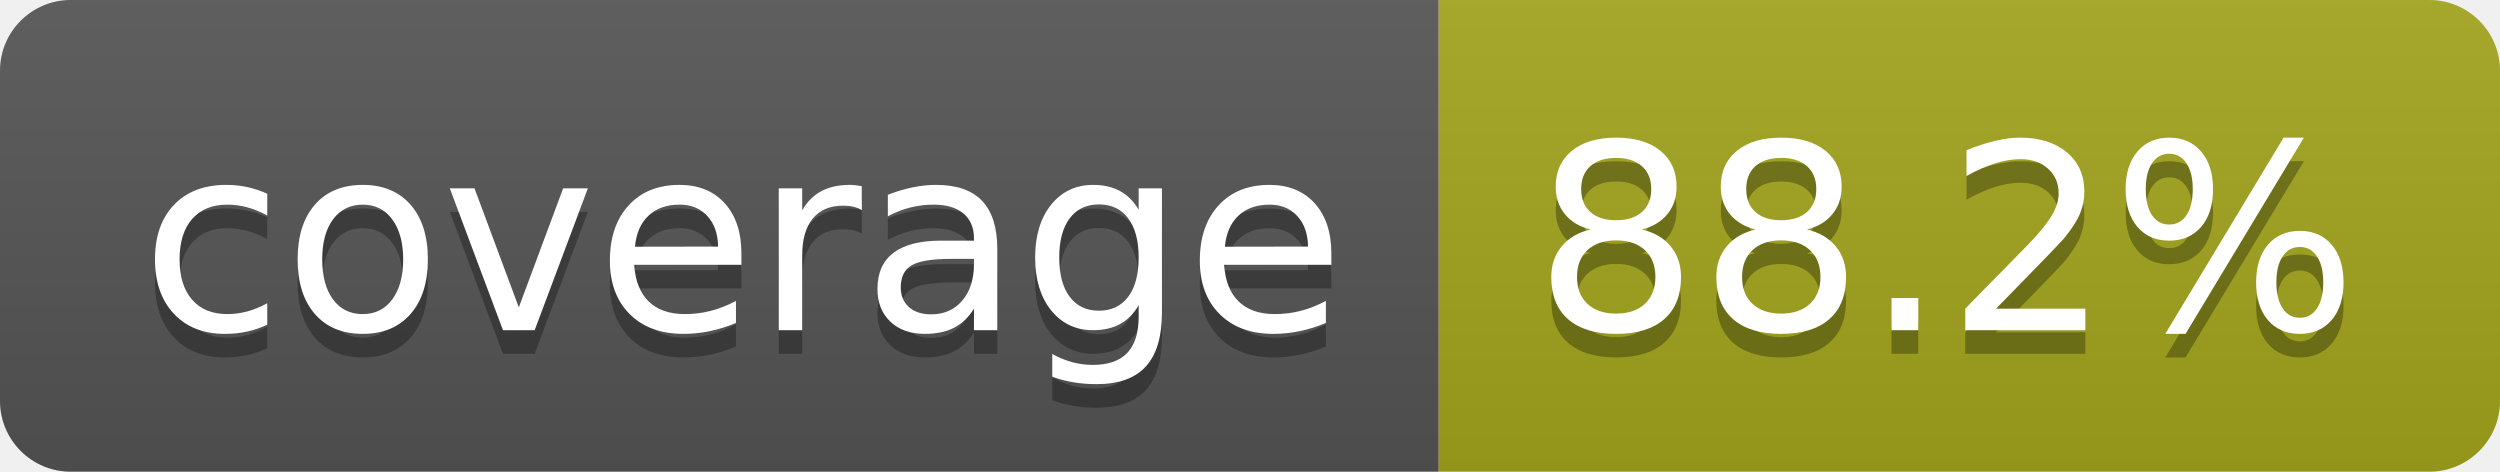
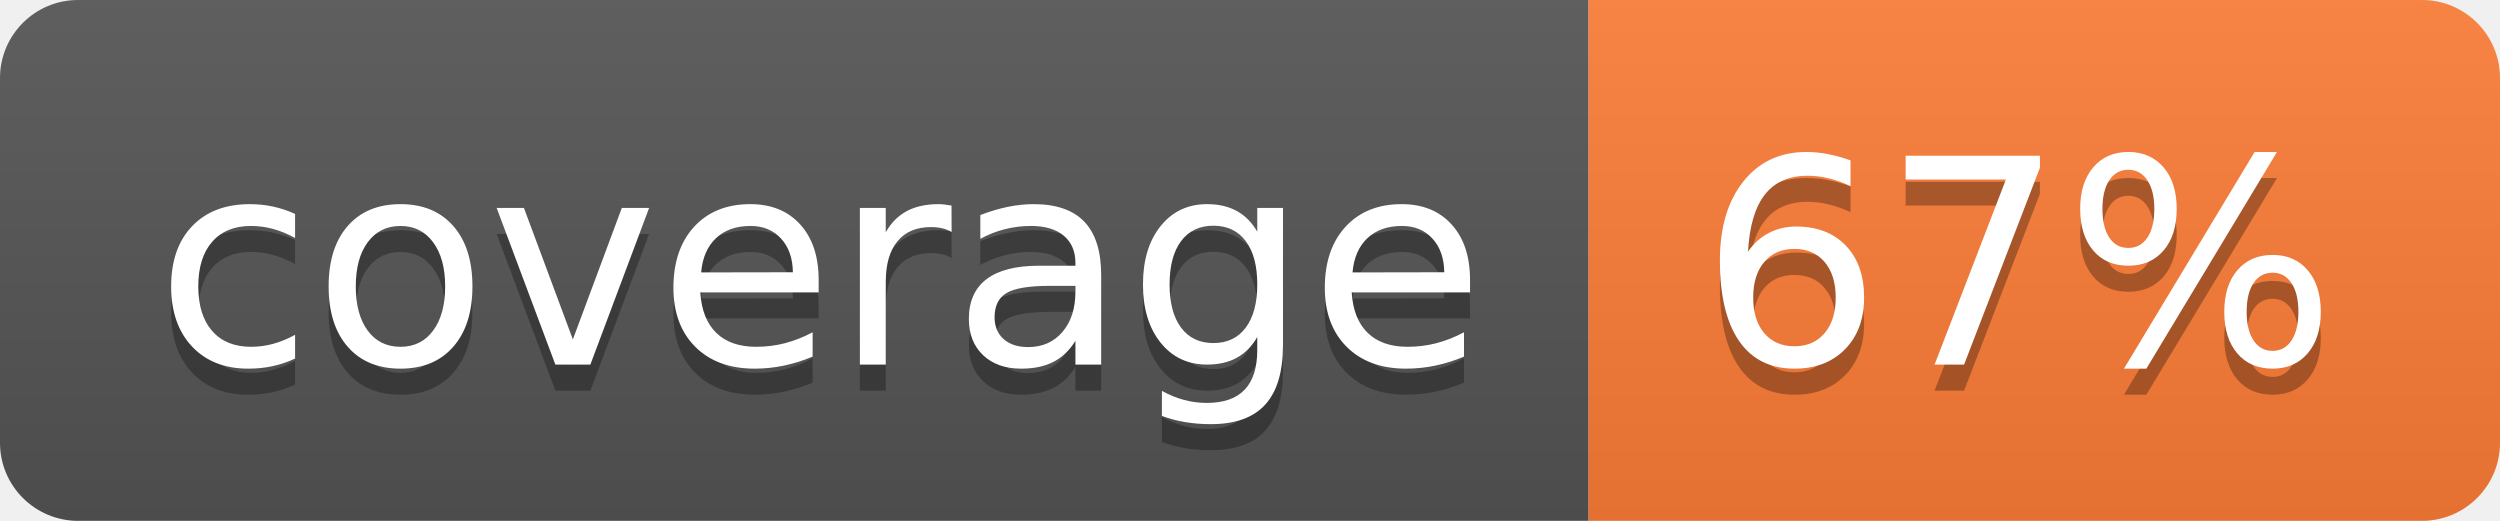
- <svg xmlns="http://www.w3.org/2000/svg" width="106" height="20" role="img" aria-label="coverage: 88.2%">
+ <svg xmlns="http://www.w3.org/2000/svg" width="96" height="20" role="img" aria-label="coverage: 67%">
  <linearGradient id="s" x2="0" y2="100%">
    <stop offset="0" stop-color="#bbb" stop-opacity=".1" />
    <stop offset="1" stop-opacity=".1" />
  </linearGradient>
  <clipPath id="r">
-     <rect width="106" height="20" rx="3" fill="#fff" />
+     <rect width="96" height="20" rx="3" fill="#fff" />
  </clipPath>
  <g clip-path="url(#r)">
    <rect width="61" height="20" fill="#555" />
-     <rect x="61" width="45" height="20" fill="#a4a61d" />
-     <rect width="106" height="20" fill="url(#s)" />
+     <rect x="61" width="35" height="20" fill="#fe7d37" />
+     <rect width="96" height="20" fill="url(#s)" />
  </g>
  <g fill="#fff" text-anchor="middle" font-family="Verdana,Geneva,DejaVu Sans,sans-serif" text-rendering="geometricPrecision" font-size="110">
    <text aria-hidden="true" x="315" y="150" fill="#010101" fill-opacity=".3" transform="scale(.1)" textLength="510">coverage</text>
    <text x="315" y="140" transform="scale(.1)" fill="#fff" textLength="510">coverage</text>
-     <text aria-hidden="true" x="825" y="150" fill="#010101" fill-opacity=".3" transform="scale(.1)" textLength="350">88.2%</text>
-     <text x="825" y="140" transform="scale(.1)" fill="#fff" textLength="350">88.2%</text>
+     <text aria-hidden="true" x="775" y="150" fill="#010101" fill-opacity=".3" transform="scale(.1)" textLength="245">67%</text>
+     <text x="775" y="140" transform="scale(.1)" fill="#fff" textLength="245">67%</text>
  </g>
</svg>
